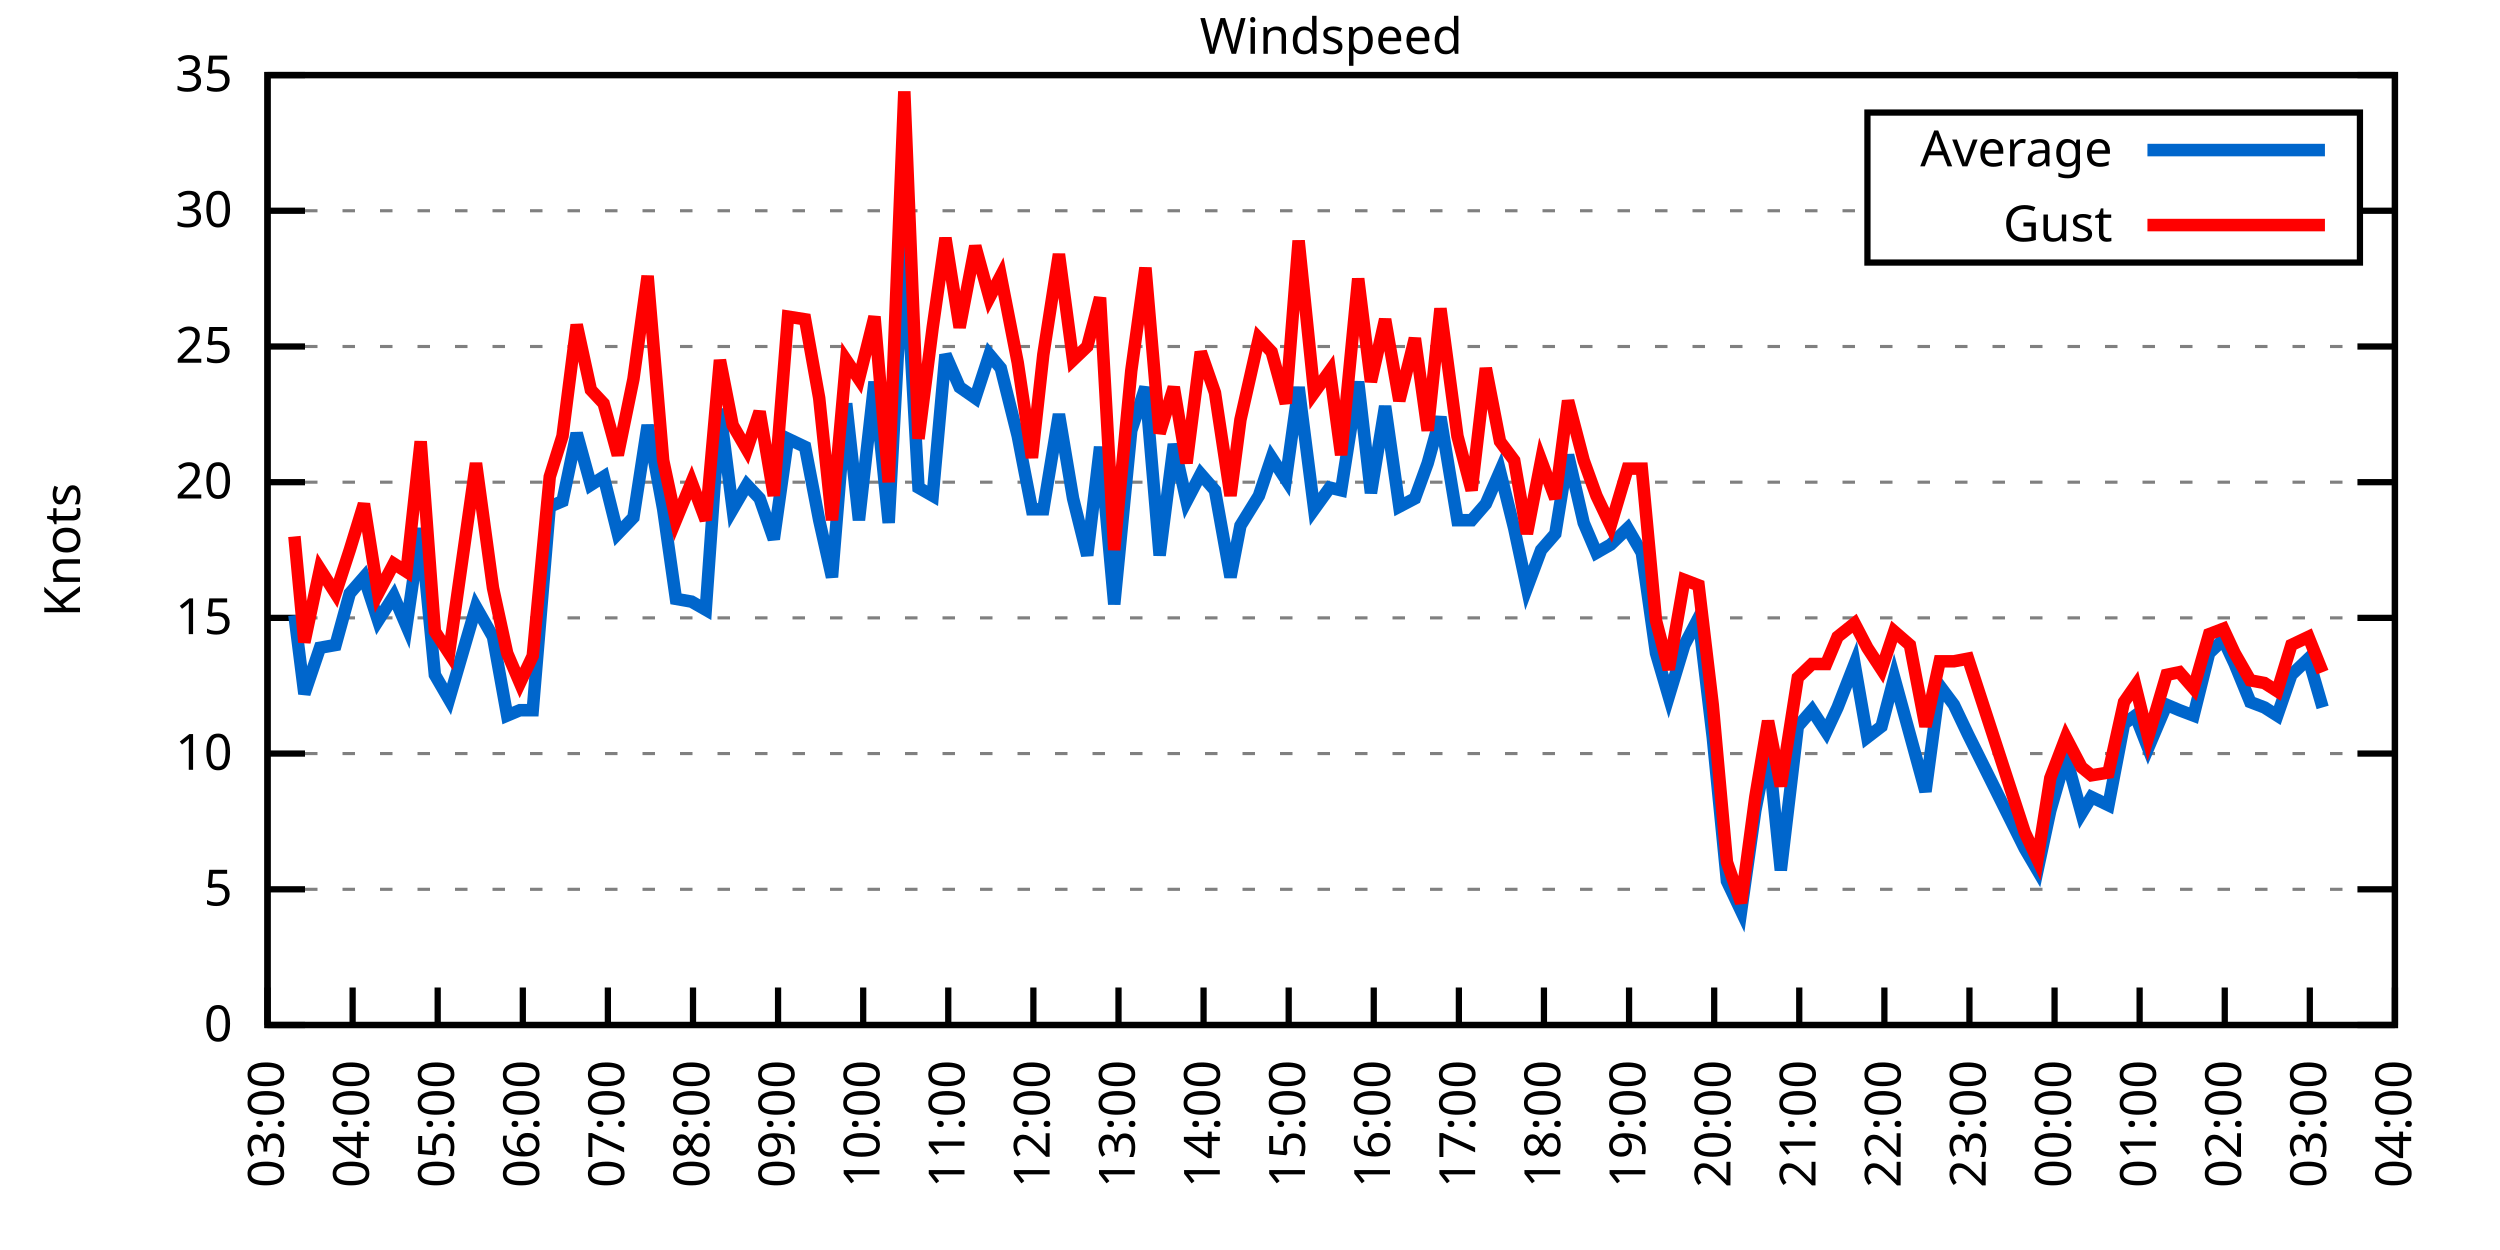
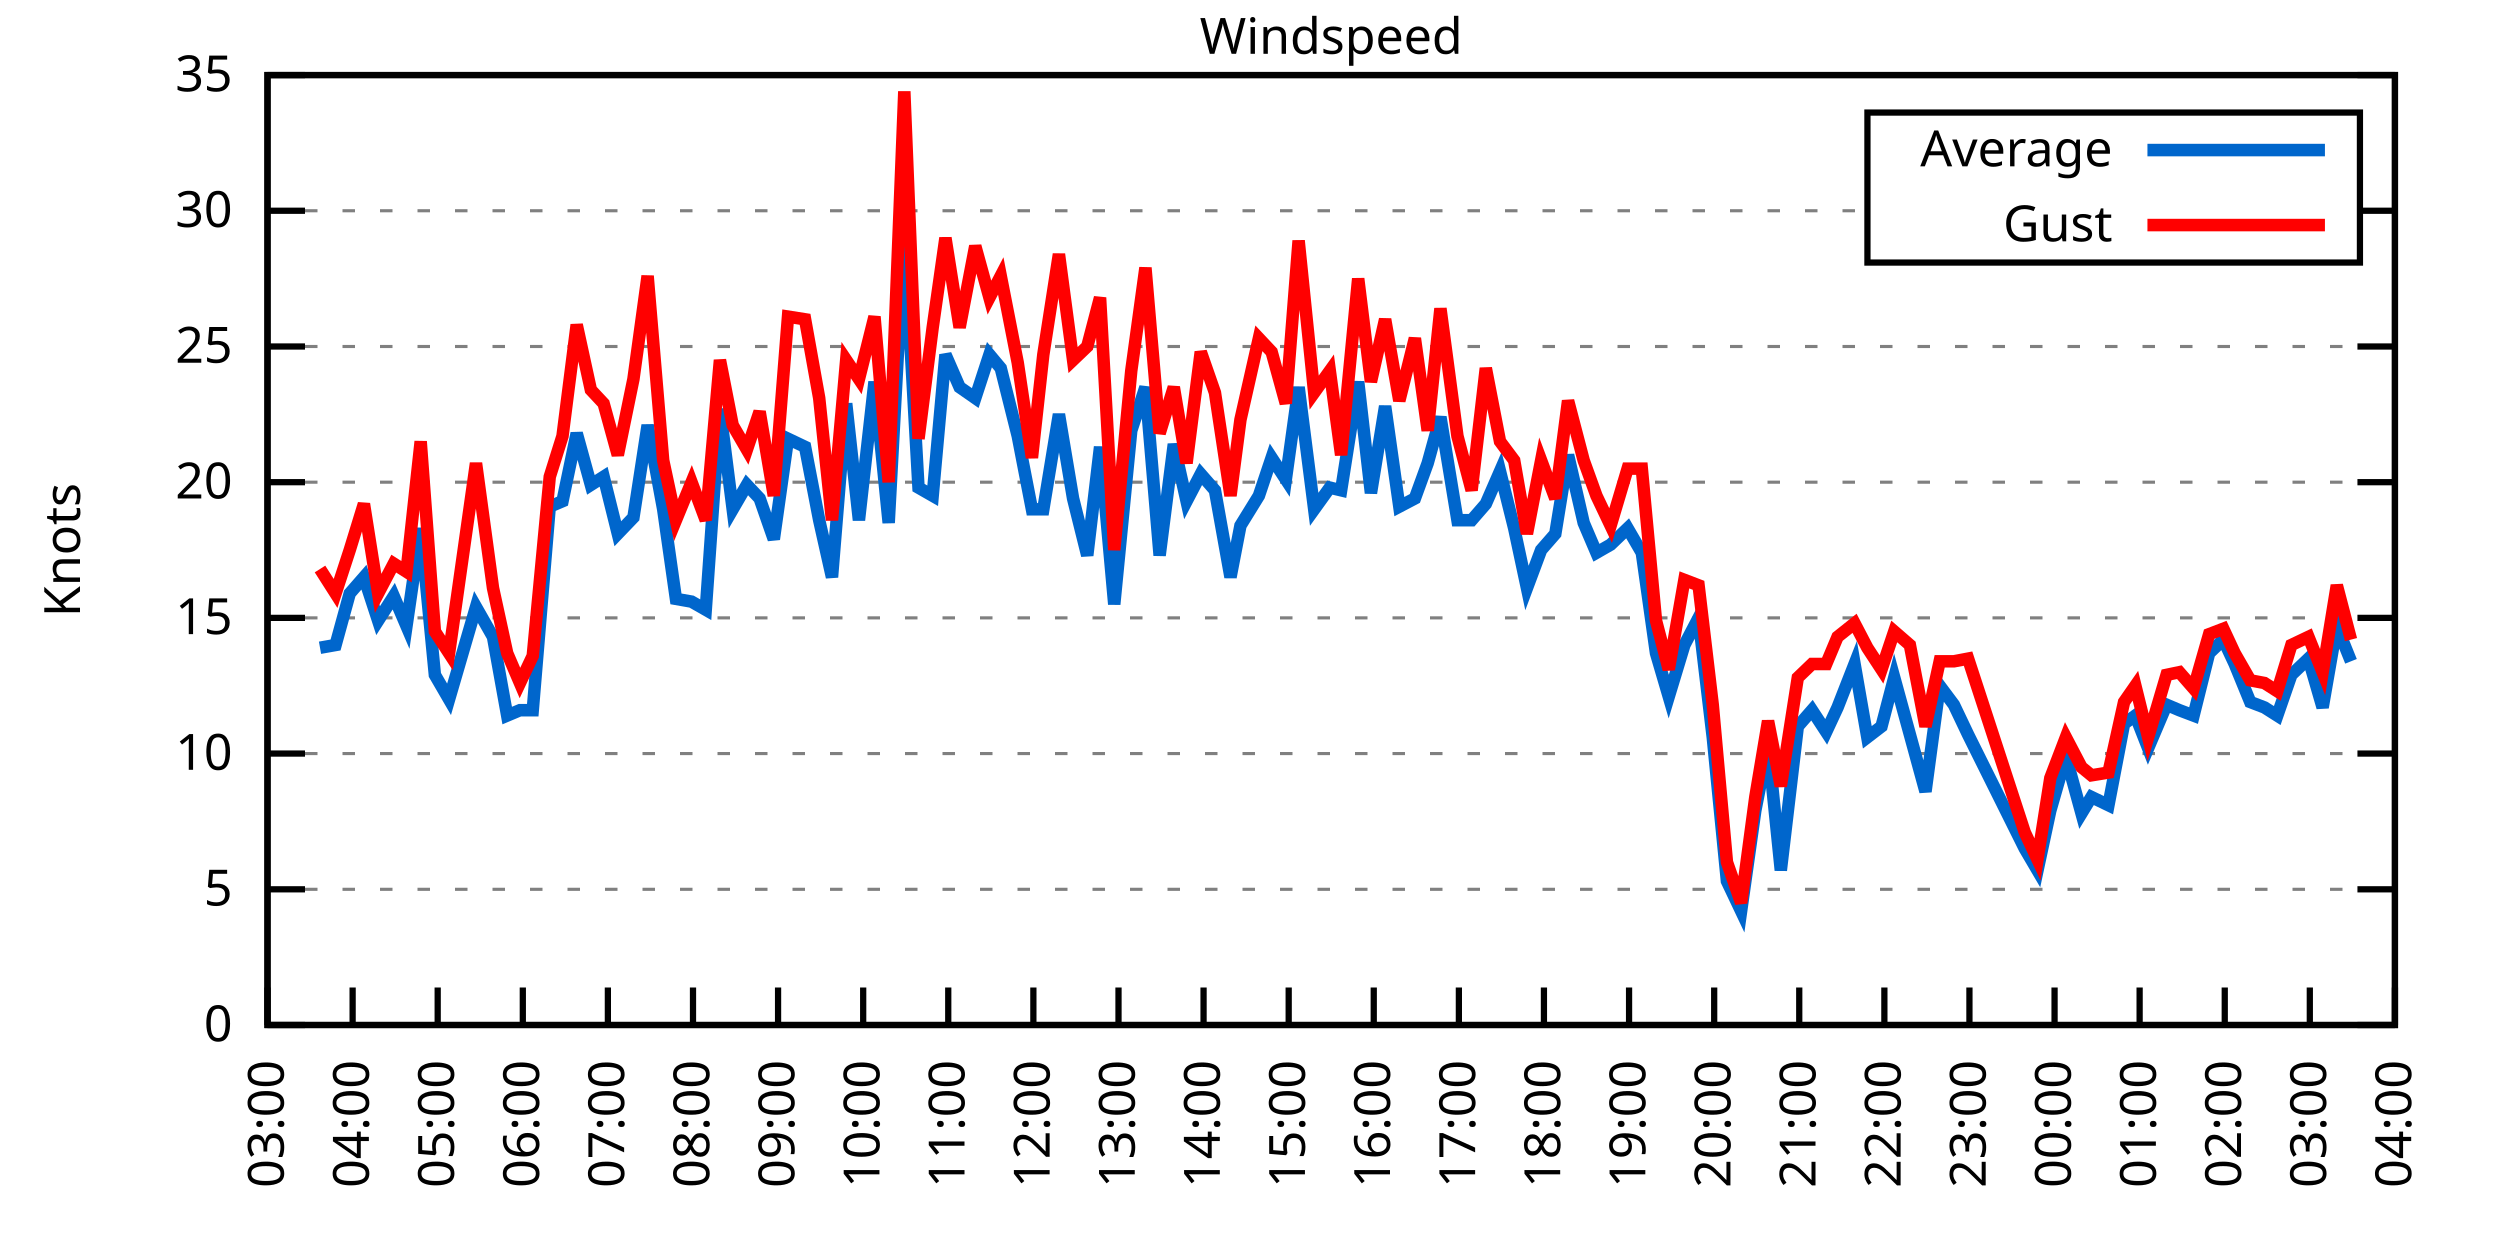
<svg xmlns="http://www.w3.org/2000/svg" xmlns:xlink="http://www.w3.org/1999/xlink" width="400" height="200" viewBox="0 0 400 200">
  <g id="gnuplot_canvas">
    <rect x="0" y="0" width="400" height="200" fill="none" />
    <defs>
      <circle id="gpDot" r="0.5" stroke-width="0.5" stroke="currentColor" />
      <path id="gpPt0" stroke-width="0.333" stroke="currentColor" d="M-1,0 h2 M0,-1 v2" />
      <path id="gpPt1" stroke-width="0.333" stroke="currentColor" d="M-1,-1 L1,1 M1,-1 L-1,1" />
      <path id="gpPt2" stroke-width="0.333" stroke="currentColor" d="M-1,0 L1,0 M0,-1 L0,1 M-1,-1 L1,1 M-1,1 L1,-1" />
      <rect id="gpPt3" stroke-width="0.333" stroke="currentColor" x="-1" y="-1" width="2" height="2" />
      <rect id="gpPt4" stroke-width="0.333" stroke="currentColor" fill="currentColor" x="-1" y="-1" width="2" height="2" />
      <circle id="gpPt5" stroke-width="0.333" stroke="currentColor" cx="0" cy="0" r="1" />
      <use xlink:href="#gpPt5" id="gpPt6" fill="currentColor" stroke="none" />
      <path id="gpPt7" stroke-width="0.333" stroke="currentColor" d="M0,-1.33 L-1.33,0.67 L1.33,0.67 z" />
      <use xlink:href="#gpPt7" id="gpPt8" fill="currentColor" stroke="none" />
      <use xlink:href="#gpPt7" id="gpPt9" stroke="currentColor" transform="rotate(180)" />
      <use xlink:href="#gpPt9" id="gpPt10" fill="currentColor" stroke="none" />
      <use xlink:href="#gpPt3" id="gpPt11" stroke="currentColor" transform="rotate(45)" />
      <use xlink:href="#gpPt11" id="gpPt12" fill="currentColor" stroke="none" />
      <path id="gpPt13" stroke-width="0.333" stroke="currentColor" d="M0,1.330 L1.265,0.411 L0.782,-1.067 L-0.782,-1.076 L-1.265,0.411 z" />
      <use xlink:href="#gpPt13" id="gpPt14" fill="currentColor" stroke="none" />
      <filter id="textbox" filterUnits="objectBoundingBox" x="0" y="0" height="1" width="1">
        <feFlood flood-color="white" flood-opacity="1" result="bgnd" />
        <feComposite in="SourceGraphic" in2="bgnd" operator="atop" />
      </filter>
      <filter id="greybox" filterUnits="objectBoundingBox" x="0" y="0" height="1" width="1">
        <feFlood flood-color="lightgrey" flood-opacity="1" result="grey" />
        <feComposite in="SourceGraphic" in2="grey" operator="atop" />
      </filter>
    </defs>
    <g fill="none" color="white" stroke="currentColor" stroke-width="1.00" stroke-linecap="butt" stroke-linejoin="miter">
</g>
    <g fill="none" color="black" stroke="currentColor" stroke-width="1.00" stroke-linecap="butt" stroke-linejoin="miter">
      <g stroke="none" shape-rendering="crispEdges">
        <polygon fill="rgb(255, 255, 255)" points="42.80,164.00 383.18,164.00 383.18,12.02 42.80,12.02 " />
      </g>
    </g>
    <g fill="none" color="black" stroke="currentColor" stroke-width="1.00" stroke-linecap="butt" stroke-linejoin="miter">
</g>
    <g fill="none" color="black" stroke="black" stroke-width="0.50" stroke-linecap="butt" stroke-linejoin="miter">
</g>
    <g fill="none" color="gray" stroke="currentColor" stroke-width="0.50" stroke-linecap="butt" stroke-linejoin="miter">
      <path stroke="gray" stroke-dasharray="2,4" class="gridline" d="M42.80,164.00 L383.19,164.00  " />
    </g>
    <g fill="none" color="gray" stroke="gray" stroke-width="1.00" stroke-linecap="butt" stroke-linejoin="miter">
</g>
    <g fill="none" color="black" stroke="currentColor" stroke-width="1.00" stroke-linecap="butt" stroke-linejoin="miter">
      <path stroke="black" d="M42.80,164.00 L48.80,164.00 M383.19,164.00 L377.19,164.00  " />
      <g transform="translate(37.20,166.60)" stroke="none" fill="black" font-family="Sans" font-size="8.00" text-anchor="end">
        <text>
          <tspan font-family="Sans"> 0</tspan>
        </text>
      </g>
    </g>
    <g fill="none" color="black" stroke="currentColor" stroke-width="1.00" stroke-linecap="butt" stroke-linejoin="miter">
</g>
    <g fill="none" color="black" stroke="black" stroke-width="0.50" stroke-linecap="butt" stroke-linejoin="miter">
</g>
    <g fill="none" color="gray" stroke="currentColor" stroke-width="0.50" stroke-linecap="butt" stroke-linejoin="miter">
      <path stroke="gray" stroke-dasharray="2,4" class="gridline" d="M42.80,142.29 L383.19,142.29  " />
    </g>
    <g fill="none" color="gray" stroke="gray" stroke-width="1.00" stroke-linecap="butt" stroke-linejoin="miter">
</g>
    <g fill="none" color="black" stroke="currentColor" stroke-width="1.00" stroke-linecap="butt" stroke-linejoin="miter">
      <path stroke="black" d="M42.80,142.29 L48.80,142.29 M383.19,142.29 L377.19,142.29  " />
      <g transform="translate(37.20,144.89)" stroke="none" fill="black" font-family="Sans" font-size="8.00" text-anchor="end">
        <text>
          <tspan font-family="Sans"> 5</tspan>
        </text>
      </g>
    </g>
    <g fill="none" color="black" stroke="currentColor" stroke-width="1.00" stroke-linecap="butt" stroke-linejoin="miter">
</g>
    <g fill="none" color="black" stroke="black" stroke-width="0.50" stroke-linecap="butt" stroke-linejoin="miter">
</g>
    <g fill="none" color="gray" stroke="currentColor" stroke-width="0.50" stroke-linecap="butt" stroke-linejoin="miter">
      <path stroke="gray" stroke-dasharray="2,4" class="gridline" d="M42.80,120.57 L383.19,120.57  " />
    </g>
    <g fill="none" color="gray" stroke="gray" stroke-width="1.00" stroke-linecap="butt" stroke-linejoin="miter">
</g>
    <g fill="none" color="black" stroke="currentColor" stroke-width="1.00" stroke-linecap="butt" stroke-linejoin="miter">
      <path stroke="black" d="M42.80,120.57 L48.80,120.57 M383.19,120.57 L377.19,120.57  " />
      <g transform="translate(37.20,123.17)" stroke="none" fill="black" font-family="Sans" font-size="8.00" text-anchor="end">
        <text>
          <tspan font-family="Sans"> 10</tspan>
        </text>
      </g>
    </g>
    <g fill="none" color="black" stroke="currentColor" stroke-width="1.00" stroke-linecap="butt" stroke-linejoin="miter">
</g>
    <g fill="none" color="black" stroke="black" stroke-width="0.50" stroke-linecap="butt" stroke-linejoin="miter">
</g>
    <g fill="none" color="gray" stroke="currentColor" stroke-width="0.50" stroke-linecap="butt" stroke-linejoin="miter">
      <path stroke="gray" stroke-dasharray="2,4" class="gridline" d="M42.80,98.86 L383.19,98.86  " />
    </g>
    <g fill="none" color="gray" stroke="gray" stroke-width="1.00" stroke-linecap="butt" stroke-linejoin="miter">
</g>
    <g fill="none" color="black" stroke="currentColor" stroke-width="1.00" stroke-linecap="butt" stroke-linejoin="miter">
      <path stroke="black" d="M42.80,98.86 L48.80,98.86 M383.19,98.86 L377.19,98.86  " />
      <g transform="translate(37.20,101.46)" stroke="none" fill="black" font-family="Sans" font-size="8.00" text-anchor="end">
        <text>
          <tspan font-family="Sans"> 15</tspan>
        </text>
      </g>
    </g>
    <g fill="none" color="black" stroke="currentColor" stroke-width="1.00" stroke-linecap="butt" stroke-linejoin="miter">
</g>
    <g fill="none" color="black" stroke="black" stroke-width="0.50" stroke-linecap="butt" stroke-linejoin="miter">
</g>
    <g fill="none" color="gray" stroke="currentColor" stroke-width="0.50" stroke-linecap="butt" stroke-linejoin="miter">
      <path stroke="gray" stroke-dasharray="2,4" class="gridline" d="M42.80,77.15 L383.19,77.15  " />
    </g>
    <g fill="none" color="gray" stroke="gray" stroke-width="1.00" stroke-linecap="butt" stroke-linejoin="miter">
</g>
    <g fill="none" color="black" stroke="currentColor" stroke-width="1.00" stroke-linecap="butt" stroke-linejoin="miter">
      <path stroke="black" d="M42.80,77.15 L48.80,77.15 M383.19,77.15 L377.19,77.15  " />
      <g transform="translate(37.20,79.75)" stroke="none" fill="black" font-family="Sans" font-size="8.00" text-anchor="end">
        <text>
          <tspan font-family="Sans"> 20</tspan>
        </text>
      </g>
    </g>
    <g fill="none" color="black" stroke="currentColor" stroke-width="1.00" stroke-linecap="butt" stroke-linejoin="miter">
</g>
    <g fill="none" color="black" stroke="black" stroke-width="0.50" stroke-linecap="butt" stroke-linejoin="miter">
</g>
    <g fill="none" color="gray" stroke="currentColor" stroke-width="0.50" stroke-linecap="butt" stroke-linejoin="miter">
      <path stroke="gray" stroke-dasharray="2,4" class="gridline" d="M42.80,55.44 L383.19,55.44  " />
    </g>
    <g fill="none" color="gray" stroke="gray" stroke-width="1.00" stroke-linecap="butt" stroke-linejoin="miter">
</g>
    <g fill="none" color="black" stroke="currentColor" stroke-width="1.00" stroke-linecap="butt" stroke-linejoin="miter">
      <path stroke="black" d="M42.80,55.44 L48.80,55.44 M383.19,55.44 L377.19,55.44  " />
      <g transform="translate(37.20,58.04)" stroke="none" fill="black" font-family="Sans" font-size="8.00" text-anchor="end">
        <text>
          <tspan font-family="Sans"> 25</tspan>
        </text>
      </g>
    </g>
    <g fill="none" color="black" stroke="currentColor" stroke-width="1.00" stroke-linecap="butt" stroke-linejoin="miter">
</g>
    <g fill="none" color="black" stroke="black" stroke-width="0.50" stroke-linecap="butt" stroke-linejoin="miter">
</g>
    <g fill="none" color="gray" stroke="currentColor" stroke-width="0.50" stroke-linecap="butt" stroke-linejoin="miter">
      <path stroke="gray" stroke-dasharray="2,4" class="gridline" d="M42.80,33.72 L298.79,33.72 M377.59,33.72 L383.19,33.72  " />
    </g>
    <g fill="none" color="gray" stroke="gray" stroke-width="1.00" stroke-linecap="butt" stroke-linejoin="miter">
</g>
    <g fill="none" color="black" stroke="currentColor" stroke-width="1.00" stroke-linecap="butt" stroke-linejoin="miter">
      <path stroke="black" d="M42.80,33.72 L48.80,33.72 M383.19,33.72 L377.19,33.72  " />
      <g transform="translate(37.20,36.32)" stroke="none" fill="black" font-family="Sans" font-size="8.00" text-anchor="end">
        <text>
          <tspan font-family="Sans"> 30</tspan>
        </text>
      </g>
    </g>
    <g fill="none" color="black" stroke="currentColor" stroke-width="1.00" stroke-linecap="butt" stroke-linejoin="miter">
</g>
    <g fill="none" color="black" stroke="black" stroke-width="0.50" stroke-linecap="butt" stroke-linejoin="miter">
</g>
    <g fill="none" color="gray" stroke="currentColor" stroke-width="0.50" stroke-linecap="butt" stroke-linejoin="miter">
      <path stroke="gray" stroke-dasharray="2,4" class="gridline" d="M42.80,12.01 L383.19,12.01  " />
    </g>
    <g fill="none" color="gray" stroke="gray" stroke-width="1.00" stroke-linecap="butt" stroke-linejoin="miter">
</g>
    <g fill="none" color="black" stroke="currentColor" stroke-width="1.00" stroke-linecap="butt" stroke-linejoin="miter">
      <path stroke="black" d="M42.80,12.01 L48.80,12.01 M383.19,12.01 L377.19,12.01  " />
      <g transform="translate(37.20,14.61)" stroke="none" fill="black" font-family="Sans" font-size="8.00" text-anchor="end">
        <text>
          <tspan font-family="Sans"> 35</tspan>
        </text>
      </g>
    </g>
    <g fill="none" color="black" stroke="currentColor" stroke-width="1.00" stroke-linecap="butt" stroke-linejoin="miter">
      <path stroke="black" d="M42.80,164.00 L42.80,158.00  " />
      <g transform="translate(45.40,169.60) rotate(270.00)" stroke="none" fill="black" font-family="Sans" font-size="8.00" text-anchor="end">
        <text>
          <tspan font-family="Sans">03:00</tspan>
        </text>
      </g>
    </g>
    <g fill="none" color="black" stroke="currentColor" stroke-width="1.00" stroke-linecap="butt" stroke-linejoin="miter">
      <path stroke="black" d="M56.42,164.00 L56.42,158.00  " />
      <g transform="translate(59.02,169.60) rotate(270.00)" stroke="none" fill="black" font-family="Sans" font-size="8.00" text-anchor="end">
        <text>
          <tspan font-family="Sans">04:00</tspan>
        </text>
      </g>
    </g>
    <g fill="none" color="black" stroke="currentColor" stroke-width="1.00" stroke-linecap="butt" stroke-linejoin="miter">
      <path stroke="black" d="M70.03,164.00 L70.03,158.00  " />
      <g transform="translate(72.63,169.60) rotate(270.00)" stroke="none" fill="black" font-family="Sans" font-size="8.00" text-anchor="end">
        <text>
          <tspan font-family="Sans">05:00</tspan>
        </text>
      </g>
    </g>
    <g fill="none" color="black" stroke="currentColor" stroke-width="1.00" stroke-linecap="butt" stroke-linejoin="miter">
      <path stroke="black" d="M83.65,164.00 L83.65,158.00  " />
      <g transform="translate(86.25,169.60) rotate(270.00)" stroke="none" fill="black" font-family="Sans" font-size="8.00" text-anchor="end">
        <text>
          <tspan font-family="Sans">06:00</tspan>
        </text>
      </g>
    </g>
    <g fill="none" color="black" stroke="currentColor" stroke-width="1.00" stroke-linecap="butt" stroke-linejoin="miter">
      <path stroke="black" d="M97.26,164.00 L97.26,158.00  " />
      <g transform="translate(99.86,169.60) rotate(270.00)" stroke="none" fill="black" font-family="Sans" font-size="8.00" text-anchor="end">
        <text>
          <tspan font-family="Sans">07:00</tspan>
        </text>
      </g>
    </g>
    <g fill="none" color="black" stroke="currentColor" stroke-width="1.00" stroke-linecap="butt" stroke-linejoin="miter">
      <path stroke="black" d="M110.88,164.00 L110.88,158.00  " />
      <g transform="translate(113.48,169.60) rotate(270.00)" stroke="none" fill="black" font-family="Sans" font-size="8.00" text-anchor="end">
        <text>
          <tspan font-family="Sans">08:00</tspan>
        </text>
      </g>
    </g>
    <g fill="none" color="black" stroke="currentColor" stroke-width="1.00" stroke-linecap="butt" stroke-linejoin="miter">
      <path stroke="black" d="M124.49,164.00 L124.49,158.00  " />
      <g transform="translate(127.09,169.60) rotate(270.00)" stroke="none" fill="black" font-family="Sans" font-size="8.00" text-anchor="end">
        <text>
          <tspan font-family="Sans">09:00</tspan>
        </text>
      </g>
    </g>
    <g fill="none" color="black" stroke="currentColor" stroke-width="1.00" stroke-linecap="butt" stroke-linejoin="miter">
      <path stroke="black" d="M138.11,164.00 L138.11,158.00  " />
      <g transform="translate(140.71,169.60) rotate(270.00)" stroke="none" fill="black" font-family="Sans" font-size="8.00" text-anchor="end">
        <text>
          <tspan font-family="Sans">10:00</tspan>
        </text>
      </g>
    </g>
    <g fill="none" color="black" stroke="currentColor" stroke-width="1.00" stroke-linecap="butt" stroke-linejoin="miter">
      <path stroke="black" d="M151.72,164.00 L151.72,158.00  " />
      <g transform="translate(154.32,169.60) rotate(270.00)" stroke="none" fill="black" font-family="Sans" font-size="8.00" text-anchor="end">
        <text>
          <tspan font-family="Sans">11:00</tspan>
        </text>
      </g>
    </g>
    <g fill="none" color="black" stroke="currentColor" stroke-width="1.00" stroke-linecap="butt" stroke-linejoin="miter">
      <path stroke="black" d="M165.34,164.00 L165.34,158.00  " />
      <g transform="translate(167.94,169.60) rotate(270.00)" stroke="none" fill="black" font-family="Sans" font-size="8.00" text-anchor="end">
        <text>
          <tspan font-family="Sans">12:00</tspan>
        </text>
      </g>
    </g>
    <g fill="none" color="black" stroke="currentColor" stroke-width="1.00" stroke-linecap="butt" stroke-linejoin="miter">
      <path stroke="black" d="M178.96,164.00 L178.96,158.00  " />
      <g transform="translate(181.56,169.60) rotate(270.00)" stroke="none" fill="black" font-family="Sans" font-size="8.00" text-anchor="end">
        <text>
          <tspan font-family="Sans">13:00</tspan>
        </text>
      </g>
    </g>
    <g fill="none" color="black" stroke="currentColor" stroke-width="1.00" stroke-linecap="butt" stroke-linejoin="miter">
      <path stroke="black" d="M192.57,164.00 L192.57,158.00  " />
      <g transform="translate(195.17,169.60) rotate(270.00)" stroke="none" fill="black" font-family="Sans" font-size="8.00" text-anchor="end">
        <text>
          <tspan font-family="Sans">14:00</tspan>
        </text>
      </g>
    </g>
    <g fill="none" color="black" stroke="currentColor" stroke-width="1.00" stroke-linecap="butt" stroke-linejoin="miter">
      <path stroke="black" d="M206.19,164.00 L206.19,158.00  " />
      <g transform="translate(208.79,169.60) rotate(270.00)" stroke="none" fill="black" font-family="Sans" font-size="8.00" text-anchor="end">
        <text>
          <tspan font-family="Sans">15:00</tspan>
        </text>
      </g>
    </g>
    <g fill="none" color="black" stroke="currentColor" stroke-width="1.00" stroke-linecap="butt" stroke-linejoin="miter">
      <path stroke="black" d="M219.80,164.00 L219.80,158.00  " />
      <g transform="translate(222.40,169.60) rotate(270.00)" stroke="none" fill="black" font-family="Sans" font-size="8.00" text-anchor="end">
        <text>
          <tspan font-family="Sans">16:00</tspan>
        </text>
      </g>
    </g>
    <g fill="none" color="black" stroke="currentColor" stroke-width="1.00" stroke-linecap="butt" stroke-linejoin="miter">
      <path stroke="black" d="M233.42,164.00 L233.42,158.00  " />
      <g transform="translate(236.02,169.60) rotate(270.00)" stroke="none" fill="black" font-family="Sans" font-size="8.00" text-anchor="end">
        <text>
          <tspan font-family="Sans">17:00</tspan>
        </text>
      </g>
    </g>
    <g fill="none" color="black" stroke="currentColor" stroke-width="1.00" stroke-linecap="butt" stroke-linejoin="miter">
      <path stroke="black" d="M247.03,164.00 L247.03,158.00  " />
      <g transform="translate(249.63,169.60) rotate(270.00)" stroke="none" fill="black" font-family="Sans" font-size="8.00" text-anchor="end">
        <text>
          <tspan font-family="Sans">18:00</tspan>
        </text>
      </g>
    </g>
    <g fill="none" color="black" stroke="currentColor" stroke-width="1.00" stroke-linecap="butt" stroke-linejoin="miter">
      <path stroke="black" d="M260.65,164.00 L260.65,158.00  " />
      <g transform="translate(263.25,169.60) rotate(270.00)" stroke="none" fill="black" font-family="Sans" font-size="8.00" text-anchor="end">
        <text>
          <tspan font-family="Sans">19:00</tspan>
        </text>
      </g>
    </g>
    <g fill="none" color="black" stroke="currentColor" stroke-width="1.00" stroke-linecap="butt" stroke-linejoin="miter">
      <path stroke="black" d="M274.27,164.00 L274.27,158.00  " />
      <g transform="translate(276.87,169.60) rotate(270.00)" stroke="none" fill="black" font-family="Sans" font-size="8.00" text-anchor="end">
        <text>
          <tspan font-family="Sans">20:00</tspan>
        </text>
      </g>
    </g>
    <g fill="none" color="black" stroke="currentColor" stroke-width="1.00" stroke-linecap="butt" stroke-linejoin="miter">
      <path stroke="black" d="M287.88,164.00 L287.88,158.00  " />
      <g transform="translate(290.48,169.60) rotate(270.00)" stroke="none" fill="black" font-family="Sans" font-size="8.00" text-anchor="end">
        <text>
          <tspan font-family="Sans">21:00</tspan>
        </text>
      </g>
    </g>
    <g fill="none" color="black" stroke="currentColor" stroke-width="1.00" stroke-linecap="butt" stroke-linejoin="miter">
      <path stroke="black" d="M301.50,164.00 L301.50,158.00  " />
      <g transform="translate(304.10,169.60) rotate(270.00)" stroke="none" fill="black" font-family="Sans" font-size="8.00" text-anchor="end">
        <text>
          <tspan font-family="Sans">22:00</tspan>
        </text>
      </g>
    </g>
    <g fill="none" color="black" stroke="currentColor" stroke-width="1.00" stroke-linecap="butt" stroke-linejoin="miter">
      <path stroke="black" d="M315.11,164.00 L315.11,158.00  " />
      <g transform="translate(317.71,169.60) rotate(270.00)" stroke="none" fill="black" font-family="Sans" font-size="8.00" text-anchor="end">
        <text>
          <tspan font-family="Sans">23:00</tspan>
        </text>
      </g>
    </g>
    <g fill="none" color="black" stroke="currentColor" stroke-width="1.00" stroke-linecap="butt" stroke-linejoin="miter">
      <path stroke="black" d="M328.73,164.00 L328.73,158.00  " />
      <g transform="translate(331.33,169.60) rotate(270.00)" stroke="none" fill="black" font-family="Sans" font-size="8.00" text-anchor="end">
        <text>
          <tspan font-family="Sans">00:00</tspan>
        </text>
      </g>
    </g>
    <g fill="none" color="black" stroke="currentColor" stroke-width="1.00" stroke-linecap="butt" stroke-linejoin="miter">
      <path stroke="black" d="M342.34,164.00 L342.34,158.00  " />
      <g transform="translate(344.94,169.60) rotate(270.00)" stroke="none" fill="black" font-family="Sans" font-size="8.00" text-anchor="end">
        <text>
          <tspan font-family="Sans">01:00</tspan>
        </text>
      </g>
    </g>
    <g fill="none" color="black" stroke="currentColor" stroke-width="1.00" stroke-linecap="butt" stroke-linejoin="miter">
      <path stroke="black" d="M355.96,164.00 L355.96,158.00  " />
      <g transform="translate(358.56,169.60) rotate(270.00)" stroke="none" fill="black" font-family="Sans" font-size="8.00" text-anchor="end">
        <text>
          <tspan font-family="Sans">02:00</tspan>
        </text>
      </g>
    </g>
    <g fill="none" color="black" stroke="currentColor" stroke-width="1.00" stroke-linecap="butt" stroke-linejoin="miter">
      <path stroke="black" d="M369.57,164.00 L369.57,158.00  " />
      <g transform="translate(372.17,169.60) rotate(270.00)" stroke="none" fill="black" font-family="Sans" font-size="8.00" text-anchor="end">
        <text>
          <tspan font-family="Sans">03:00</tspan>
        </text>
      </g>
    </g>
    <g fill="none" color="black" stroke="currentColor" stroke-width="1.00" stroke-linecap="butt" stroke-linejoin="miter">
      <path stroke="black" d="M383.19,164.00 L383.19,158.00  " />
      <g transform="translate(385.79,169.60) rotate(270.00)" stroke="none" fill="black" font-family="Sans" font-size="8.00" text-anchor="end">
        <text>
          <tspan font-family="Sans">04:00</tspan>
        </text>
      </g>
    </g>
    <g fill="none" color="black" stroke="currentColor" stroke-width="1.00" stroke-linecap="butt" stroke-linejoin="miter">
</g>
    <g fill="none" color="black" stroke="currentColor" stroke-width="1.00" stroke-linecap="butt" stroke-linejoin="miter">
      <path stroke="black" d="M42.80,12.01 L42.80,164.00 L383.19,164.00 L383.19,12.01 L42.80,12.01 Z  " />
    </g>
    <g fill="none" color="black" stroke="currentColor" stroke-width="1.00" stroke-linecap="butt" stroke-linejoin="miter">
</g>
    <g fill="none" color="black" stroke="currentColor" stroke-width="1.00" stroke-linecap="butt" stroke-linejoin="miter">
      <path stroke="black" d="M298.79,42.01 L298.79,18.01 L377.59,18.01 L377.59,42.01 L298.79,42.01 Z  " />
    </g>
    <g id="Windspeed_plot_1">
      <g fill="none" color="white" stroke="black" stroke-width="2.00" stroke-linecap="butt" stroke-linejoin="miter">
</g>
      <g fill="none" color="black" stroke="currentColor" stroke-width="2.00" stroke-linecap="butt" stroke-linejoin="miter">
        <g transform="translate(337.99,26.61)" stroke="none" fill="black" font-family="Sans" font-size="8.00" text-anchor="end">
          <text>
            <tspan font-family="Sans">Average</tspan>
          </text>
        </g>
      </g>
      <g fill="none" color="black" stroke="currentColor" stroke-width="2.00" stroke-linecap="butt" stroke-linejoin="miter">
-         <path stroke="rgb(  0, 102, 204)" d="M343.59,24.01 L371.99,24.01 M47.11,98.43 L48.70,111.02 L51.20,103.64 L53.69,103.20 L55.96,94.95 L58.23,92.35   L60.50,99.30 L63.00,95.39 L65.04,100.16 L67.31,84.53 L69.58,107.98 L71.85,111.89 L76.16,97.12 L78.88,101.90   L81.15,114.49 L83.19,113.63 L85.24,113.63 L87.96,81.06 L90.00,80.19 L92.27,69.33 L94.54,77.58 L96.58,76.28   L98.85,85.40 L101.35,82.79 L103.62,68.03 L106.11,81.49 L108.15,95.82 L110.65,96.26 L112.92,97.56 L115.19,65.42   L117.23,81.49 L119.50,77.58 L121.54,79.75 L123.81,86.27 L126.08,70.20 L128.81,71.50 L131.07,83.23 L133.12,92.35   L135.39,64.56 L137.43,83.23 L139.92,61.08 L142.19,83.66 L144.69,37.63 L146.96,78.02 L149.23,79.32 L151.27,56.74   L153.54,61.95 L156.04,63.69 L158.31,56.74 L160.12,58.91 L162.84,69.77 L165.11,81.49 L166.93,81.49 L169.43,66.29   L171.69,79.75 L173.96,88.87 L176.01,71.50 L178.28,96.69 L181.00,68.90 L183.27,61.95 L185.54,88.87 L187.81,71.07   L189.85,80.19 L192.12,75.85 L194.39,78.45 L196.88,92.35 L198.47,84.10 L201.42,79.32 L203.46,73.24 L205.73,76.71   L207.78,61.95 L210.27,81.49 L212.77,78.02 L214.58,78.45 L217.31,61.08 L219.35,78.89 L221.62,64.99 L223.89,81.06   L226.38,79.75 L228.43,74.11 L230.47,66.73 L233.19,83.23 L235.46,83.23 L237.73,80.62 L240.00,75.41 L242.27,84.53   L244.31,94.08 L246.58,88.00 L248.85,85.40 L250.89,72.81 L253.39,83.66 L255.43,88.44 L257.70,87.14 L260.42,84.53   L262.69,88.44 L264.96,104.51 L267.00,111.45 L269.50,103.20 L271.77,98.86 L274.04,117.97 L276.31,140.98 L278.58,145.76   L280.85,129.69 L282.89,119.27 L284.93,139.25 L287.65,116.23 L289.92,113.63 L292.19,117.10 L294.01,113.19 L296.73,106.24   L298.77,117.97 L301.04,116.23 L303.08,108.42 L305.58,117.53 L308.08,126.65 L310.35,109.72 L312.62,112.76 L314.89,117.53   L323.96,135.77 L326.00,139.25 L328.05,129.69 L330.54,121.01 L333.04,130.13 L334.63,127.52 L337.35,128.83 L339.85,115.80   L341.66,114.49 L343.70,119.71 L346.65,112.76 L348.70,113.63 L350.97,114.49 L353.46,104.51 L355.73,102.34 L357.55,106.24   L360.04,112.32 L362.31,113.19 L364.36,114.49 L366.62,107.98 L369.35,105.38 L371.62,113.19  " />
+         <path stroke="rgb(  0, 102, 204)" d="M343.59,24.01 L371.99,24.01 M51.20,103.64 L53.69,103.20 L55.96,94.95 L58.23,92.35 L60.50,99.30 L63.00,95.39   L65.04,100.16 L67.31,84.53 L69.58,107.98 L71.85,111.89 L76.16,97.12 L78.88,101.90 L81.15,114.49 L83.19,113.63   L85.24,113.63 L87.96,81.06 L90.00,80.19 L92.27,69.33 L94.54,77.58 L96.58,76.28 L98.85,85.40 L101.35,82.79   L103.62,68.03 L106.11,81.49 L108.15,95.82 L110.65,96.26 L112.92,97.56 L115.19,65.42 L117.23,81.49 L119.50,77.58   L121.54,79.75 L123.81,86.27 L126.08,70.20 L128.81,71.50 L131.07,83.23 L133.12,92.35 L135.39,64.56 L137.43,83.23   L139.92,61.08 L142.19,83.66 L144.69,37.63 L146.96,78.02 L149.23,79.32 L151.27,56.74 L153.54,61.95 L156.04,63.69   L158.31,56.74 L160.12,58.91 L162.84,69.77 L165.11,81.49 L166.93,81.49 L169.43,66.29 L171.69,79.75 L173.96,88.87   L176.01,71.50 L178.28,96.69 L181.00,68.90 L183.27,61.95 L185.54,88.87 L187.81,71.07 L189.85,80.19 L192.12,75.85   L194.39,78.45 L196.88,92.35 L198.47,84.10 L201.42,79.32 L203.46,73.24 L205.73,76.71 L207.78,61.95 L210.27,81.49   L212.77,78.02 L214.58,78.45 L217.31,61.08 L219.35,78.89 L221.62,64.99 L223.89,81.06 L226.38,79.75 L228.43,74.11   L230.47,66.73 L233.19,83.23 L235.46,83.23 L237.73,80.62 L240.00,75.41 L242.27,84.53 L244.31,94.08 L246.58,88.00   L248.85,85.40 L250.89,72.81 L253.39,83.66 L255.43,88.44 L257.70,87.14 L260.42,84.53 L262.69,88.44 L264.96,104.51   L267.00,111.45 L269.50,103.20 L271.77,98.86 L274.04,117.97 L276.31,140.98 L278.58,145.76 L280.85,129.69 L282.89,119.27   L284.93,139.25 L287.65,116.23 L289.92,113.63 L292.19,117.10 L294.01,113.19 L296.73,106.24 L298.77,117.97 L301.04,116.23   L303.08,108.42 L305.58,117.53 L308.08,126.65 L310.35,109.72 L312.62,112.76 L314.89,117.53 L323.96,135.77 L326.00,139.25   L328.05,129.69 L330.54,121.01 L333.04,130.13 L334.63,127.52 L337.35,128.83 L339.85,115.80 L341.66,114.49 L343.70,119.71   L346.65,112.76 L348.70,113.63 L350.97,114.49 L353.46,104.51 L355.73,102.34 L357.55,106.24 L360.04,112.32 L362.31,113.19   L364.36,114.49 L366.62,107.98 L369.35,105.38 L371.62,113.19 L373.89,100.16 L376.16,105.81  " />
      </g>
    </g>
    <g id="Windspeed_plot_2">
      <g fill="none" color="black" stroke="currentColor" stroke-width="2.00" stroke-linecap="butt" stroke-linejoin="miter">
        <g transform="translate(337.99,38.61)" stroke="none" fill="black" font-family="Sans" font-size="8.00" text-anchor="end">
          <text>
            <tspan font-family="Sans">Gust</tspan>
          </text>
        </g>
      </g>
      <g fill="none" color="black" stroke="currentColor" stroke-width="2.00" stroke-linecap="butt" stroke-linejoin="miter">
-         <path stroke="rgb(255,   0,   0)" d="M343.59,36.01 L371.99,36.01 M47.11,85.83 L48.70,102.77 L51.20,91.04 L53.69,94.95 L55.96,88.00 L58.23,80.62   L60.50,94.95 L63.00,90.18 L65.04,91.48 L67.31,70.63 L69.58,101.03 L71.85,104.51 L76.16,74.11 L78.88,94.08   L81.15,104.51 L83.19,109.28 L85.24,104.94 L87.96,76.28 L90.00,69.77 L92.27,51.96 L94.54,62.38 L96.58,64.56   L98.85,72.81 L101.35,60.65 L103.62,44.15 L106.11,73.67 L108.15,83.23 L110.65,77.15 L112.92,83.23 L115.19,57.61   L117.23,68.03 L119.50,71.94 L121.54,65.86 L123.81,79.32 L126.08,50.66 L128.81,51.09 L131.07,63.69 L133.12,83.23   L135.39,57.61 L137.43,60.65 L139.92,50.66 L142.19,77.15 L144.69,14.62 L146.96,70.20 L149.23,52.40 L151.27,38.07   L153.54,52.40 L156.04,39.37 L158.31,47.62 L160.12,44.15 L162.84,58.04 L165.11,73.24 L166.93,56.74 L169.43,40.67   L171.69,57.61 L173.96,55.44 L176.01,47.62 L178.28,88.00 L181.00,59.34 L183.27,42.84 L185.54,69.33 L187.81,61.95   L189.85,74.11 L192.12,56.30 L194.39,62.82 L196.88,79.32 L198.47,67.16 L201.42,54.13 L203.46,56.30 L205.73,64.56   L207.78,38.50 L210.27,62.82 L212.77,59.34 L214.58,72.81 L217.31,44.58 L219.35,61.08 L221.62,51.09 L223.89,64.12   L226.38,54.13 L228.43,68.90 L230.47,49.36 L233.19,69.77 L235.46,78.45 L237.73,58.91 L240.00,70.63 L242.27,73.67   L244.31,85.40 L246.58,73.67 L248.85,79.75 L250.89,64.12 L253.39,73.67 L255.43,79.32 L257.70,84.10 L260.42,74.98   L262.69,74.98 L264.96,99.30 L267.00,107.11 L269.50,92.78 L271.77,93.65 L274.04,112.76 L276.31,137.94 L278.58,144.46   L280.85,127.52 L282.89,115.36 L284.93,125.79 L287.65,108.42 L289.92,106.24 L292.19,106.24 L294.01,101.90 L296.73,99.73   L298.77,103.64 L301.04,107.11 L303.08,101.03 L305.58,103.20 L308.08,116.23 L310.35,105.81 L312.62,105.81 L314.89,105.38   L323.96,133.17 L326.00,137.51 L328.05,124.48 L330.54,117.97 L333.04,122.75 L334.63,124.05 L337.35,123.61 L339.85,112.32   L341.66,109.72 L343.70,117.97 L346.65,107.98 L348.70,107.55 L350.97,110.15 L353.46,101.47 L355.73,100.60 L357.55,104.51   L360.04,108.85 L362.31,109.28 L364.36,110.59 L366.62,103.20 L369.35,101.90 L371.62,107.55  " />
+         <path stroke="rgb(255,   0,   0)" d="M343.59,36.01 L371.99,36.01 M51.20,91.04 L53.69,94.95 L55.96,88.00 L58.23,80.62 L60.50,94.95 L63.00,90.18   L65.04,91.48 L67.31,70.63 L69.58,101.03 L71.85,104.51 L76.16,74.11 L78.88,94.08 L81.15,104.51 L83.19,109.28   L85.24,104.94 L87.96,76.28 L90.00,69.77 L92.27,51.96 L94.54,62.38 L96.58,64.56 L98.85,72.81 L101.35,60.65   L103.62,44.15 L106.11,73.67 L108.15,83.23 L110.65,77.15 L112.92,83.23 L115.19,57.61 L117.23,68.03 L119.50,71.94   L121.54,65.86 L123.81,79.32 L126.08,50.66 L128.81,51.09 L131.07,63.69 L133.12,83.23 L135.39,57.61 L137.43,60.65   L139.92,50.66 L142.19,77.15 L144.69,14.62 L146.96,70.20 L149.23,52.40 L151.27,38.07 L153.54,52.40 L156.04,39.37   L158.31,47.62 L160.12,44.15 L162.84,58.04 L165.11,73.24 L166.93,56.74 L169.43,40.67 L171.69,57.61 L173.96,55.44   L176.01,47.62 L178.28,88.00 L181.00,59.34 L183.27,42.84 L185.54,69.33 L187.81,61.95 L189.85,74.11 L192.12,56.30   L194.39,62.82 L196.88,79.32 L198.47,67.16 L201.42,54.13 L203.46,56.30 L205.73,64.56 L207.78,38.50 L210.27,62.82   L212.77,59.34 L214.58,72.81 L217.31,44.58 L219.35,61.08 L221.62,51.09 L223.89,64.12 L226.38,54.13 L228.43,68.90   L230.47,49.36 L233.19,69.77 L235.46,78.45 L237.73,58.91 L240.00,70.63 L242.27,73.67 L244.31,85.40 L246.58,73.67   L248.85,79.75 L250.89,64.12 L253.39,73.67 L255.43,79.32 L257.70,84.10 L260.42,74.98 L262.69,74.98 L264.96,99.30   L267.00,107.11 L269.50,92.78 L271.77,93.65 L274.04,112.76 L276.31,137.94 L278.58,144.46 L280.85,127.52 L282.89,115.36   L284.93,125.79 L287.65,108.42 L289.92,106.24 L292.19,106.24 L294.01,101.90 L296.73,99.73 L298.77,103.64 L301.04,107.11   L303.08,101.03 L305.58,103.20 L308.08,116.23 L310.35,105.81 L312.62,105.81 L314.89,105.38 L323.96,133.17 L326.00,137.51   L328.05,124.48 L330.54,117.97 L333.04,122.75 L334.63,124.05 L337.35,123.61 L339.85,112.32 L341.66,109.72 L343.70,117.97   L346.65,107.98 L348.70,107.55 L350.97,110.15 L353.46,101.47 L355.73,100.60 L357.55,104.51 L360.04,108.85 L362.31,109.28   L364.36,110.59 L366.62,103.20 L369.35,101.90 L371.62,107.55 L373.89,93.65 L376.16,102.34  " />
      </g>
    </g>
    <g fill="none" color="black" stroke="currentColor" stroke-width="2.00" stroke-linecap="butt" stroke-linejoin="miter">
</g>
    <g fill="none" color="black" stroke="black" stroke-width="1.00" stroke-linecap="butt" stroke-linejoin="miter">
</g>
    <g fill="none" color="black" stroke="currentColor" stroke-width="1.00" stroke-linecap="butt" stroke-linejoin="miter">
      <path stroke="black" d="M42.80,12.01 L42.80,164.00 L383.19,164.00 L383.19,12.01 L42.80,12.01 Z  " />
      <g transform="translate(12.80,88.01) rotate(270.00)" stroke="none" fill="black" font-family="Sans" font-size="8.00" text-anchor="middle">
        <text>
          <tspan font-family="Sans">Knots</tspan>
        </text>
      </g>
    </g>
    <g fill="none" color="black" stroke="currentColor" stroke-width="1.00" stroke-linecap="butt" stroke-linejoin="miter">
</g>
    <g fill="none" color="black" stroke="currentColor" stroke-width="1.00" stroke-linecap="butt" stroke-linejoin="miter">
      <g transform="translate(212.99,8.61)" stroke="none" fill="black" font-family="Sans" font-size="8.00" text-anchor="middle">
        <text>
          <tspan font-family="Sans">Windspeed</tspan>
        </text>
      </g>
    </g>
    <g fill="none" color="black" stroke="currentColor" stroke-width="1.00" stroke-linecap="butt" stroke-linejoin="miter">
</g>
  </g>
</svg>
